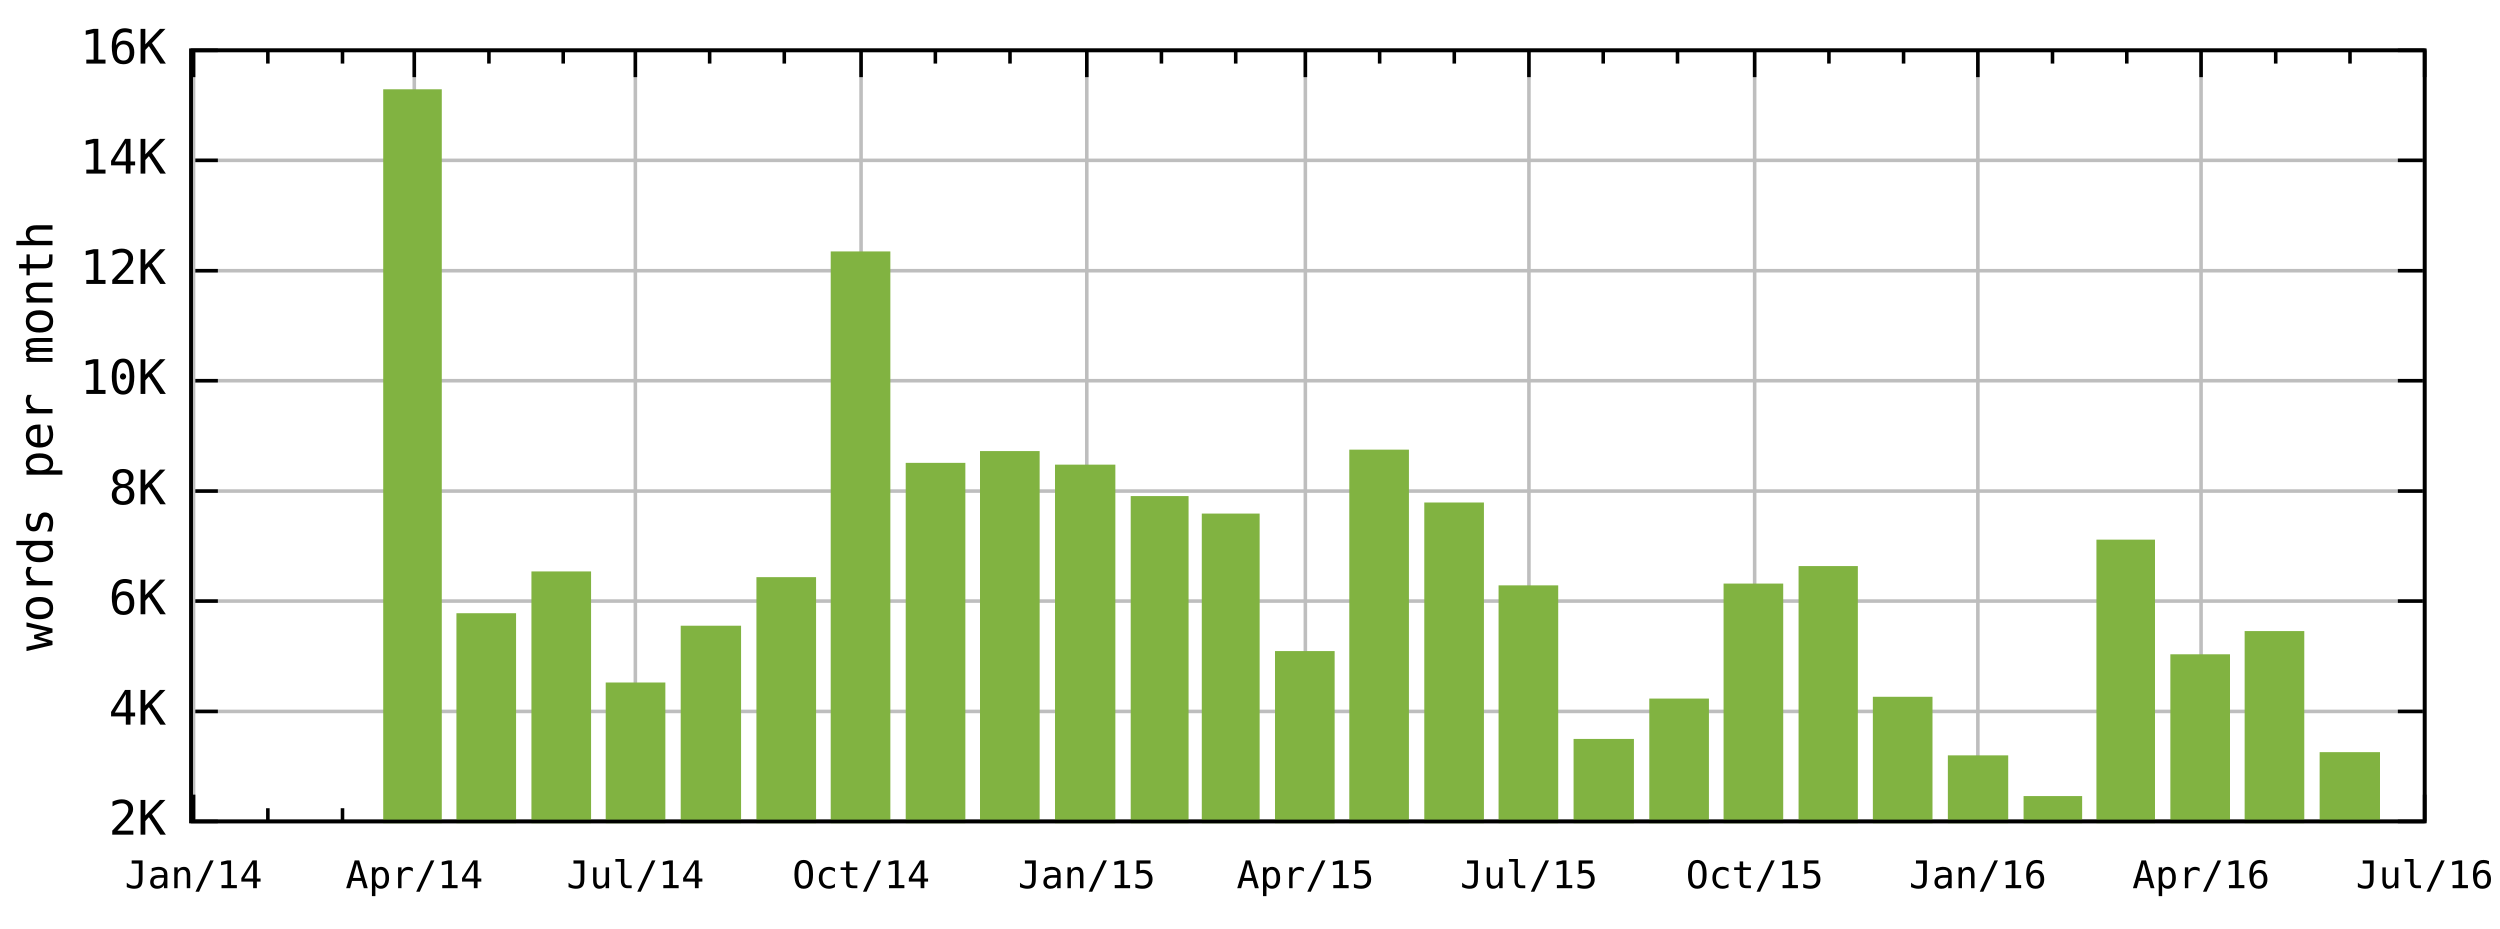
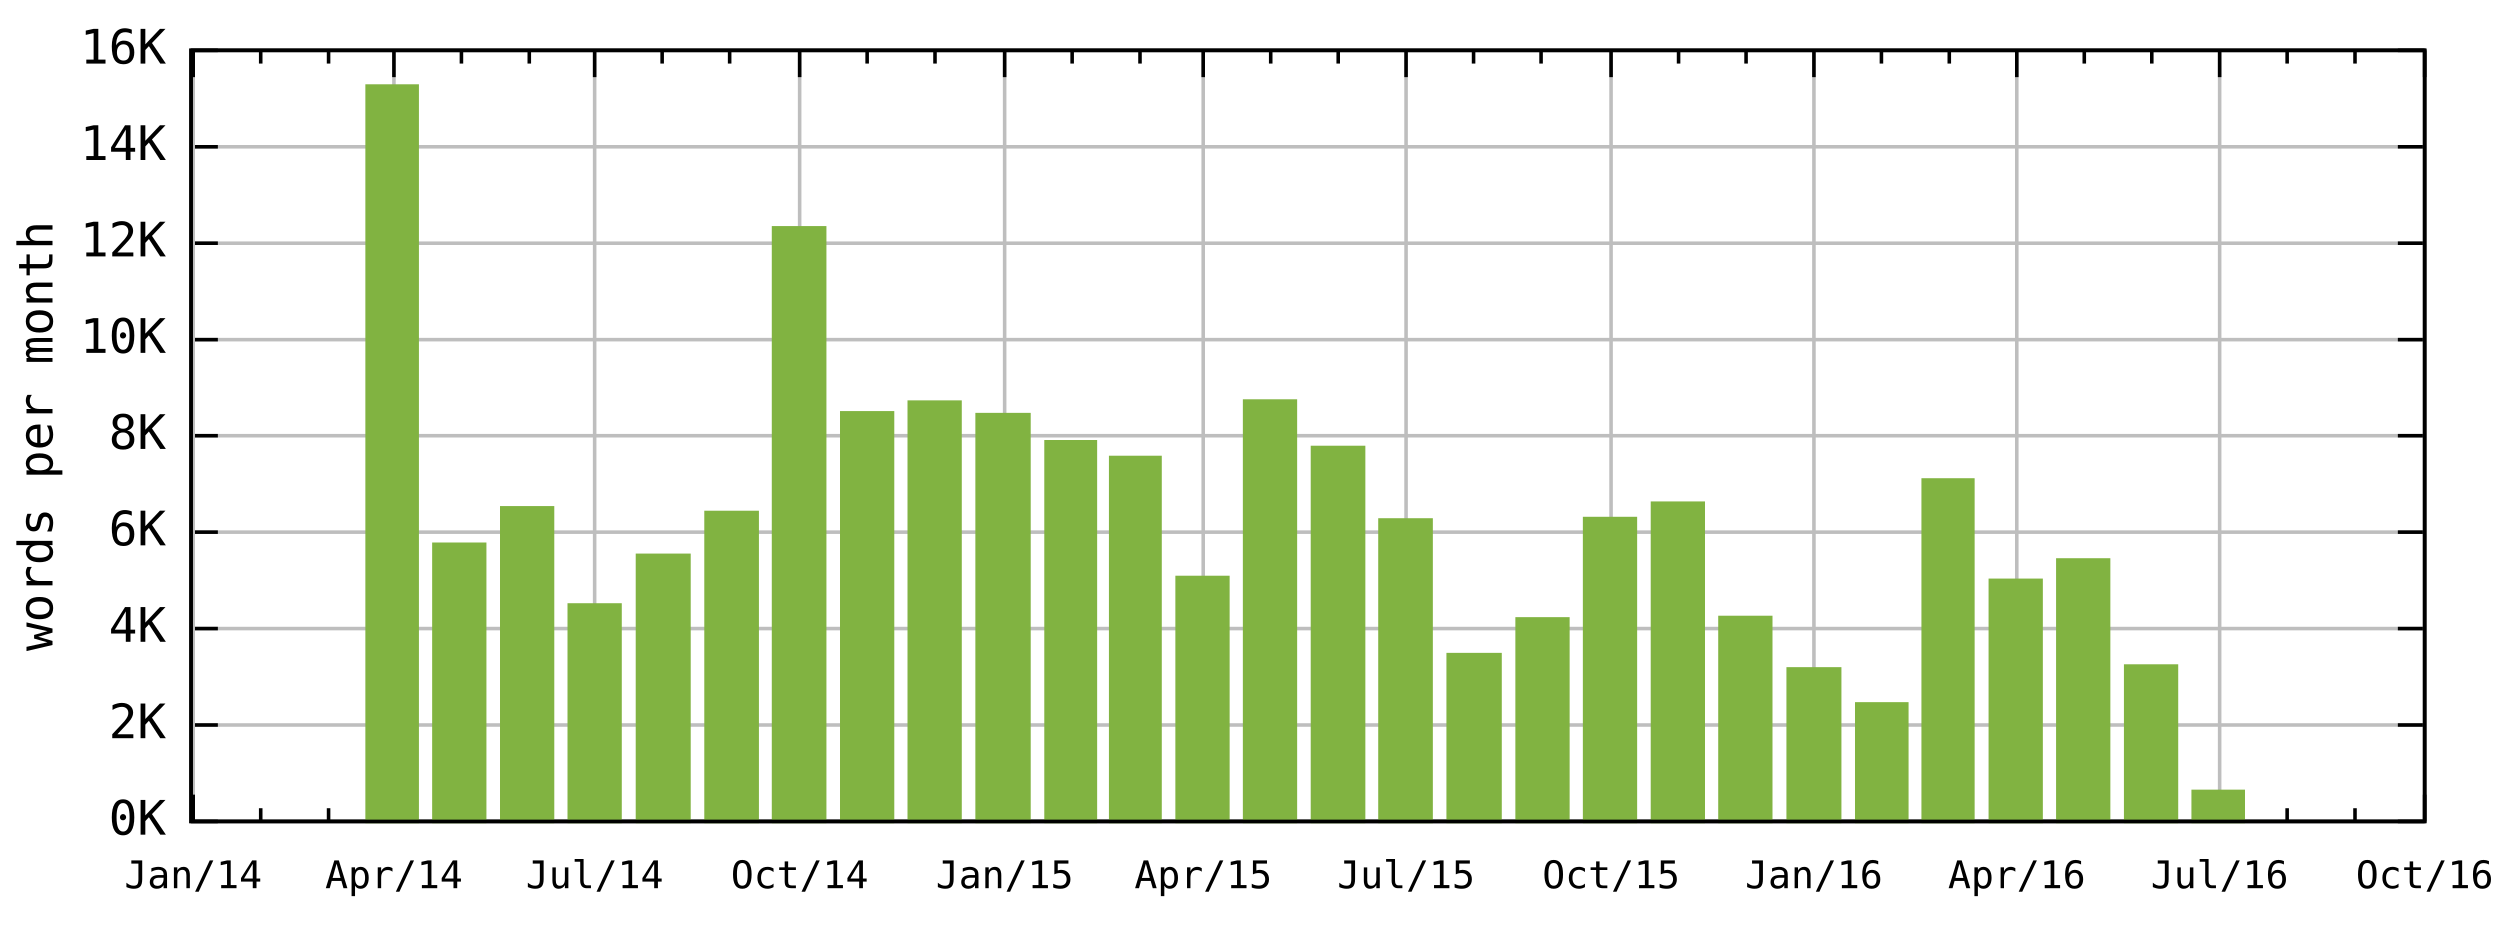
<svg xmlns="http://www.w3.org/2000/svg" xmlns:xlink="http://www.w3.org/1999/xlink" width="700" height="260" viewBox="0 0 700 260">
  <defs>
    <circle id="gpDot" r="0.5" stroke-width="0.5" />
    <path id="gpPt0" stroke-width="0.267" stroke="currentColor" d="M-1,0 h2 M0,-1 v2" />
    <path id="gpPt1" stroke-width="0.267" stroke="currentColor" d="M-1,-1 L1,1 M1,-1 L-1,1" />
    <path id="gpPt2" stroke-width="0.267" stroke="currentColor" d="M-1,0 L1,0 M0,-1 L0,1 M-1,-1 L1,1 M-1,1 L1,-1" />
    <rect id="gpPt3" stroke-width="0.267" stroke="currentColor" x="-1" y="-1" width="2" height="2" />
    <rect id="gpPt4" stroke-width="0.267" stroke="currentColor" fill="currentColor" x="-1" y="-1" width="2" height="2" />
    <circle id="gpPt5" stroke-width="0.267" stroke="currentColor" cx="0" cy="0" r="1" />
    <use xlink:href="#gpPt5" id="gpPt6" fill="currentColor" stroke="none" />
    <path id="gpPt7" stroke-width="0.267" stroke="currentColor" d="M0,-1.33 L-1.33,0.67 L1.33,0.67 z" />
    <use xlink:href="#gpPt7" id="gpPt8" fill="currentColor" stroke="none" />
    <use xlink:href="#gpPt7" id="gpPt9" stroke="currentColor" transform="rotate(180)" />
    <use xlink:href="#gpPt9" id="gpPt10" fill="currentColor" stroke="none" />
    <use xlink:href="#gpPt3" id="gpPt11" stroke="currentColor" transform="rotate(45)" />
    <use xlink:href="#gpPt11" id="gpPt12" fill="currentColor" stroke="none" />
  </defs>
  <g style="fill:none; color:white; stroke:currentColor; stroke-width:1.00; stroke-linecap:butt; stroke-linejoin:miter">
</g>
  <g style="fill:none; color:black; stroke:currentColor; stroke-width:1.00; stroke-linecap:butt; stroke-linejoin:miter">
</g>
  <g style="fill:none; color:gray; stroke:currentColor; stroke-width:1.00; stroke-linecap:butt; stroke-linejoin:miter">
    <path stroke="rgb(190, 190, 190)" d="M53.5,230.0 L678.9,230.0 " />
  </g>
  <g style="fill:none; color:black; stroke:currentColor; stroke-width:1.00; stroke-linecap:butt; stroke-linejoin:miter">
    <path d="M53.5,230.0 L61.0,230.0 M678.9,230.0 L671.4,230.0 " />
    <g transform="translate(46.5,233.7)" style="stroke:none; fill:rgb(0,0,0); font-family:monospace; font-size:10.00pt; text-anchor:end">
+       <text>0K</text>
+     </g>
+   </g>
+   <g style="fill:none; color:gray; stroke:currentColor; stroke-width:1.00; stroke-linecap:butt; stroke-linejoin:miter">
+     <path stroke="rgb(190, 190, 190)" d="M53.5,203.0 L678.9,203.0 " />
+   </g>
+   <g style="fill:none; color:black; stroke:currentColor; stroke-width:1.00; stroke-linecap:butt; stroke-linejoin:miter">
+     <path d="M53.5,203.0 L61.0,203.0 M678.9,203.0 L671.4,203.0 " />
+     <g transform="translate(46.5,206.7)" style="stroke:none; fill:rgb(0,0,0); font-family:monospace; font-size:10.00pt; text-anchor:end">
      <text>2K</text>
    </g>
  </g>
  <g style="fill:none; color:gray; stroke:currentColor; stroke-width:1.00; stroke-linecap:butt; stroke-linejoin:miter">
-     <path stroke="rgb(190, 190, 190)" d="M53.5,199.2 L678.9,199.2 " />
-   </g>
-   <g style="fill:none; color:black; stroke:currentColor; stroke-width:1.00; stroke-linecap:butt; stroke-linejoin:miter">
-     <path d="M53.5,199.2 L61.0,199.2 M678.9,199.2 L671.4,199.2 " />
-     <g transform="translate(46.5,202.9)" style="stroke:none; fill:rgb(0,0,0); font-family:monospace; font-size:10.00pt; text-anchor:end">
+     <path stroke="rgb(190, 190, 190)" d="M53.5,176.0 L678.9,176.0 " />
+   </g>
+   <g style="fill:none; color:black; stroke:currentColor; stroke-width:1.00; stroke-linecap:butt; stroke-linejoin:miter">
+     <path d="M53.5,176.0 L61.0,176.0 M678.9,176.0 L671.4,176.0 " />
+     <g transform="translate(46.5,179.7)" style="stroke:none; fill:rgb(0,0,0); font-family:monospace; font-size:10.00pt; text-anchor:end">
      <text>4K</text>
    </g>
  </g>
  <g style="fill:none; color:gray; stroke:currentColor; stroke-width:1.00; stroke-linecap:butt; stroke-linejoin:miter">
-     <path stroke="rgb(190, 190, 190)" d="M53.5,168.3 L678.9,168.3 " />
-   </g>
-   <g style="fill:none; color:black; stroke:currentColor; stroke-width:1.00; stroke-linecap:butt; stroke-linejoin:miter">
-     <path d="M53.5,168.3 L61.0,168.3 M678.9,168.3 L671.4,168.3 " />
-     <g transform="translate(46.5,172.0)" style="stroke:none; fill:rgb(0,0,0); font-family:monospace; font-size:10.00pt; text-anchor:end">
+     <path stroke="rgb(190, 190, 190)" d="M53.5,149.0 L678.9,149.0 " />
+   </g>
+   <g style="fill:none; color:black; stroke:currentColor; stroke-width:1.00; stroke-linecap:butt; stroke-linejoin:miter">
+     <path d="M53.5,149.0 L61.0,149.0 M678.9,149.0 L671.4,149.0 " />
+     <g transform="translate(46.5,152.7)" style="stroke:none; fill:rgb(0,0,0); font-family:monospace; font-size:10.00pt; text-anchor:end">
      <text>6K</text>
    </g>
  </g>
  <g style="fill:none; color:gray; stroke:currentColor; stroke-width:1.00; stroke-linecap:butt; stroke-linejoin:miter">
-     <path stroke="rgb(190, 190, 190)" d="M53.5,137.5 L678.9,137.5 " />
-   </g>
-   <g style="fill:none; color:black; stroke:currentColor; stroke-width:1.00; stroke-linecap:butt; stroke-linejoin:miter">
-     <path d="M53.5,137.5 L61.0,137.5 M678.9,137.5 L671.4,137.5 " />
-     <g transform="translate(46.5,141.2)" style="stroke:none; fill:rgb(0,0,0); font-family:monospace; font-size:10.00pt; text-anchor:end">
+     <path stroke="rgb(190, 190, 190)" d="M53.5,122.0 L678.9,122.0 " />
+   </g>
+   <g style="fill:none; color:black; stroke:currentColor; stroke-width:1.00; stroke-linecap:butt; stroke-linejoin:miter">
+     <path d="M53.5,122.0 L61.0,122.0 M678.9,122.0 L671.4,122.0 " />
+     <g transform="translate(46.5,125.7)" style="stroke:none; fill:rgb(0,0,0); font-family:monospace; font-size:10.00pt; text-anchor:end">
      <text>8K</text>
    </g>
  </g>
  <g style="fill:none; color:gray; stroke:currentColor; stroke-width:1.00; stroke-linecap:butt; stroke-linejoin:miter">
-     <path stroke="rgb(190, 190, 190)" d="M53.5,106.6 L678.9,106.6 " />
-   </g>
-   <g style="fill:none; color:black; stroke:currentColor; stroke-width:1.00; stroke-linecap:butt; stroke-linejoin:miter">
-     <path d="M53.5,106.6 L61.0,106.6 M678.9,106.6 L671.4,106.6 " />
-     <g transform="translate(46.5,110.3)" style="stroke:none; fill:rgb(0,0,0); font-family:monospace; font-size:10.00pt; text-anchor:end">
+     <path stroke="rgb(190, 190, 190)" d="M53.5,95.1 L678.9,95.1 " />
+   </g>
+   <g style="fill:none; color:black; stroke:currentColor; stroke-width:1.00; stroke-linecap:butt; stroke-linejoin:miter">
+     <path d="M53.5,95.1 L61.0,95.1 M678.9,95.1 L671.4,95.1 " />
+     <g transform="translate(46.5,98.8)" style="stroke:none; fill:rgb(0,0,0); font-family:monospace; font-size:10.00pt; text-anchor:end">
      <text>10K</text>
    </g>
  </g>
  <g style="fill:none; color:gray; stroke:currentColor; stroke-width:1.00; stroke-linecap:butt; stroke-linejoin:miter">
-     <path stroke="rgb(190, 190, 190)" d="M53.5,75.8 L678.9,75.8 " />
-   </g>
-   <g style="fill:none; color:black; stroke:currentColor; stroke-width:1.00; stroke-linecap:butt; stroke-linejoin:miter">
-     <path d="M53.5,75.8 L61.0,75.8 M678.9,75.8 L671.4,75.8 " />
-     <g transform="translate(46.5,79.5)" style="stroke:none; fill:rgb(0,0,0); font-family:monospace; font-size:10.00pt; text-anchor:end">
+     <path stroke="rgb(190, 190, 190)" d="M53.5,68.1 L678.9,68.1 " />
+   </g>
+   <g style="fill:none; color:black; stroke:currentColor; stroke-width:1.00; stroke-linecap:butt; stroke-linejoin:miter">
+     <path d="M53.5,68.1 L61.0,68.1 M678.9,68.1 L671.4,68.1 " />
+     <g transform="translate(46.5,71.8)" style="stroke:none; fill:rgb(0,0,0); font-family:monospace; font-size:10.00pt; text-anchor:end">
      <text>12K</text>
    </g>
  </g>
  <g style="fill:none; color:gray; stroke:currentColor; stroke-width:1.00; stroke-linecap:butt; stroke-linejoin:miter">
-     <path stroke="rgb(190, 190, 190)" d="M53.5,44.9 L678.9,44.9 " />
-   </g>
-   <g style="fill:none; color:black; stroke:currentColor; stroke-width:1.00; stroke-linecap:butt; stroke-linejoin:miter">
-     <path d="M53.5,44.9 L61.0,44.9 M678.9,44.9 L671.4,44.9 " />
-     <g transform="translate(46.5,48.6)" style="stroke:none; fill:rgb(0,0,0); font-family:monospace; font-size:10.00pt; text-anchor:end">
+     <path stroke="rgb(190, 190, 190)" d="M53.5,41.1 L678.9,41.1 " />
+   </g>
+   <g style="fill:none; color:black; stroke:currentColor; stroke-width:1.00; stroke-linecap:butt; stroke-linejoin:miter">
+     <path d="M53.5,41.1 L61.0,41.1 M678.9,41.1 L671.4,41.1 " />
+     <g transform="translate(46.5,44.8)" style="stroke:none; fill:rgb(0,0,0); font-family:monospace; font-size:10.00pt; text-anchor:end">
      <text>14K</text>
    </g>
  </g>
  <g style="fill:none; color:gray; stroke:currentColor; stroke-width:1.00; stroke-linecap:butt; stroke-linejoin:miter">
    <path stroke="rgb(190, 190, 190)" d="M53.5,14.1 L678.9,14.1 " />
  </g>
  <g style="fill:none; color:black; stroke:currentColor; stroke-width:1.00; stroke-linecap:butt; stroke-linejoin:miter">
    <path d="M53.5,14.1 L61.0,14.1 M678.9,14.1 L671.4,14.1 " />
    <g transform="translate(46.5,17.8)" style="stroke:none; fill:rgb(0,0,0); font-family:monospace; font-size:10.00pt; text-anchor:end">
      <text>16K</text>
    </g>
  </g>
  <g style="fill:none; color:gray; stroke:currentColor; stroke-width:1.00; stroke-linecap:butt; stroke-linejoin:miter">
-     <path stroke="rgb(190, 190, 190)" d="M54.2,230.0 L54.2,14.1 " />
-   </g>
-   <g style="fill:none; color:black; stroke:currentColor; stroke-width:1.00; stroke-linecap:butt; stroke-linejoin:miter">
-     <path d="M54.2,230.0 L54.2,222.5 M54.2,14.1 L54.2,21.6 " />
-     <g transform="translate(54.2,248.7)" style="stroke:none; fill:rgb(0,0,0); font-family:monospace; font-size:8.00pt; text-anchor:middle">
+     <path stroke="rgb(190, 190, 190)" d="M54.1,230.0 L54.1,14.1 " />
+   </g>
+   <g style="fill:none; color:black; stroke:currentColor; stroke-width:1.00; stroke-linecap:butt; stroke-linejoin:miter">
+     <path d="M54.1,230.0 L54.1,222.5 M54.1,14.1 L54.1,21.6 " />
+     <g transform="translate(54.1,248.7)" style="stroke:none; fill:rgb(0,0,0); font-family:monospace; font-size:8.00pt; text-anchor:middle">
      <text>Jan/14</text>
    </g>
-     <path d="M75.0,230.0 L75.0,226.3 M75.0,14.1 L75.0,17.8 M95.9,230.0 L95.9,226.3 M95.9,14.1 L95.9,17.8    " />
-   </g>
-   <g style="fill:none; color:gray; stroke:currentColor; stroke-width:1.00; stroke-linecap:butt; stroke-linejoin:miter">
-     <path stroke="rgb(190, 190, 190)" d="M116.0,230.0 L116.0,14.1 " />
-   </g>
-   <g style="fill:none; color:black; stroke:currentColor; stroke-width:1.00; stroke-linecap:butt; stroke-linejoin:miter">
-     <path d="M116.0,230.0 L116.0,222.5 M116.0,14.1 L116.0,21.6 " />
-     <g transform="translate(116.0,248.7)" style="stroke:none; fill:rgb(0,0,0); font-family:monospace; font-size:8.00pt; text-anchor:middle">
+     <path d="M73.0,230.0 L73.0,226.3 M73.0,14.1 L73.0,17.8 M92.0,230.0 L92.0,226.3 M92.0,14.1 L92.0,17.8    " />
+   </g>
+   <g style="fill:none; color:gray; stroke:currentColor; stroke-width:1.00; stroke-linecap:butt; stroke-linejoin:miter">
+     <path stroke="rgb(190, 190, 190)" d="M110.3,230.0 L110.3,14.1 " />
+   </g>
+   <g style="fill:none; color:black; stroke:currentColor; stroke-width:1.00; stroke-linecap:butt; stroke-linejoin:miter">
+     <path d="M110.3,230.0 L110.3,222.5 M110.3,14.1 L110.3,21.6 " />
+     <g transform="translate(110.3,248.7)" style="stroke:none; fill:rgb(0,0,0); font-family:monospace; font-size:8.00pt; text-anchor:middle">
      <text>Apr/14</text>
    </g>
-     <path d="M136.9,230.0 L136.9,226.3 M136.9,14.1 L136.9,17.8 M157.7,230.0 L157.7,226.3 M157.7,14.1 L157.7,17.8    " />
-   </g>
-   <g style="fill:none; color:gray; stroke:currentColor; stroke-width:1.00; stroke-linecap:butt; stroke-linejoin:miter">
-     <path stroke="rgb(190, 190, 190)" d="M177.9,230.0 L177.9,14.1 " />
-   </g>
-   <g style="fill:none; color:black; stroke:currentColor; stroke-width:1.00; stroke-linecap:butt; stroke-linejoin:miter">
-     <path d="M177.9,230.0 L177.9,222.5 M177.9,14.1 L177.9,21.6 " />
-     <g transform="translate(177.9,248.7)" style="stroke:none; fill:rgb(0,0,0); font-family:monospace; font-size:8.00pt; text-anchor:middle">
+     <path d="M129.2,230.0 L129.2,226.3 M129.2,14.1 L129.2,17.8 M148.2,230.0 L148.2,226.3 M148.2,14.1 L148.2,17.8    " />
+   </g>
+   <g style="fill:none; color:gray; stroke:currentColor; stroke-width:1.00; stroke-linecap:butt; stroke-linejoin:miter">
+     <path stroke="rgb(190, 190, 190)" d="M166.5,230.0 L166.5,14.1 " />
+   </g>
+   <g style="fill:none; color:black; stroke:currentColor; stroke-width:1.00; stroke-linecap:butt; stroke-linejoin:miter">
+     <path d="M166.5,230.0 L166.5,222.5 M166.5,14.1 L166.5,21.6 " />
+     <g transform="translate(166.5,248.7)" style="stroke:none; fill:rgb(0,0,0); font-family:monospace; font-size:8.00pt; text-anchor:middle">
      <text>Jul/14</text>
    </g>
-     <path d="M198.7,230.0 L198.7,226.3 M198.7,14.1 L198.7,17.8 M219.6,230.0 L219.6,226.3 M219.6,14.1 L219.6,17.8    " />
-   </g>
-   <g style="fill:none; color:gray; stroke:currentColor; stroke-width:1.00; stroke-linecap:butt; stroke-linejoin:miter">
-     <path stroke="rgb(190, 190, 190)" d="M241.1,230.0 L241.1,14.1 " />
-   </g>
-   <g style="fill:none; color:black; stroke:currentColor; stroke-width:1.00; stroke-linecap:butt; stroke-linejoin:miter">
-     <path d="M241.1,230.0 L241.1,222.5 M241.1,14.1 L241.1,21.6 " />
-     <g transform="translate(241.1,248.7)" style="stroke:none; fill:rgb(0,0,0); font-family:monospace; font-size:8.00pt; text-anchor:middle">
+     <path d="M185.4,230.0 L185.4,226.3 M185.4,14.1 L185.4,17.8 M204.3,230.0 L204.3,226.3 M204.3,14.1 L204.3,17.8    " />
+   </g>
+   <g style="fill:none; color:gray; stroke:currentColor; stroke-width:1.00; stroke-linecap:butt; stroke-linejoin:miter">
+     <path stroke="rgb(190, 190, 190)" d="M223.9,230.0 L223.9,14.1 " />
+   </g>
+   <g style="fill:none; color:black; stroke:currentColor; stroke-width:1.00; stroke-linecap:butt; stroke-linejoin:miter">
+     <path d="M223.9,230.0 L223.9,222.5 M223.9,14.1 L223.9,21.6 " />
+     <g transform="translate(223.9,248.7)" style="stroke:none; fill:rgb(0,0,0); font-family:monospace; font-size:8.00pt; text-anchor:middle">
      <text>Oct/14</text>
    </g>
-     <path d="M261.9,230.0 L261.9,226.3 M261.9,14.1 L261.9,17.8 M282.8,230.0 L282.8,226.3 M282.8,14.1 L282.8,17.8    " />
-   </g>
-   <g style="fill:none; color:gray; stroke:currentColor; stroke-width:1.00; stroke-linecap:butt; stroke-linejoin:miter">
-     <path stroke="rgb(190, 190, 190)" d="M304.3,230.0 L304.3,14.1 " />
-   </g>
-   <g style="fill:none; color:black; stroke:currentColor; stroke-width:1.00; stroke-linecap:butt; stroke-linejoin:miter">
-     <path d="M304.3,230.0 L304.3,222.5 M304.3,14.1 L304.3,21.6 " />
-     <g transform="translate(304.3,248.7)" style="stroke:none; fill:rgb(0,0,0); font-family:monospace; font-size:8.00pt; text-anchor:middle">
+     <path d="M242.8,230.0 L242.8,226.3 M242.8,14.1 L242.8,17.8 M261.8,230.0 L261.8,226.3 M261.8,14.1 L261.8,17.8    " />
+   </g>
+   <g style="fill:none; color:gray; stroke:currentColor; stroke-width:1.00; stroke-linecap:butt; stroke-linejoin:miter">
+     <path stroke="rgb(190, 190, 190)" d="M281.3,230.0 L281.3,14.1 " />
+   </g>
+   <g style="fill:none; color:black; stroke:currentColor; stroke-width:1.00; stroke-linecap:butt; stroke-linejoin:miter">
+     <path d="M281.3,230.0 L281.3,222.5 M281.3,14.1 L281.3,21.6 " />
+     <g transform="translate(281.3,248.7)" style="stroke:none; fill:rgb(0,0,0); font-family:monospace; font-size:8.00pt; text-anchor:middle">
      <text>Jan/15</text>
    </g>
-     <path d="M325.2,230.0 L325.2,226.3 M325.2,14.1 L325.2,17.8 M346.0,230.0 L346.0,226.3 M346.0,14.1 L346.0,17.8    " />
-   </g>
-   <g style="fill:none; color:gray; stroke:currentColor; stroke-width:1.00; stroke-linecap:butt; stroke-linejoin:miter">
-     <path stroke="rgb(190, 190, 190)" d="M365.5,230.0 L365.5,14.1 " />
-   </g>
-   <g style="fill:none; color:black; stroke:currentColor; stroke-width:1.00; stroke-linecap:butt; stroke-linejoin:miter">
-     <path d="M365.5,230.0 L365.5,222.5 M365.5,14.1 L365.5,21.6 " />
-     <g transform="translate(365.5,248.7)" style="stroke:none; fill:rgb(0,0,0); font-family:monospace; font-size:8.00pt; text-anchor:middle">
+     <path d="M300.2,230.0 L300.2,226.3 M300.2,14.1 L300.2,17.8 M319.2,230.0 L319.2,226.3 M319.2,14.1 L319.2,17.8    " />
+   </g>
+   <g style="fill:none; color:gray; stroke:currentColor; stroke-width:1.00; stroke-linecap:butt; stroke-linejoin:miter">
+     <path stroke="rgb(190, 190, 190)" d="M336.9,230.0 L336.9,14.1 " />
+   </g>
+   <g style="fill:none; color:black; stroke:currentColor; stroke-width:1.00; stroke-linecap:butt; stroke-linejoin:miter">
+     <path d="M336.9,230.0 L336.9,222.5 M336.9,14.1 L336.9,21.6 " />
+     <g transform="translate(336.9,248.7)" style="stroke:none; fill:rgb(0,0,0); font-family:monospace; font-size:8.00pt; text-anchor:middle">
      <text>Apr/15</text>
    </g>
-     <path d="M386.3,230.0 L386.3,226.3 M386.3,14.1 L386.3,17.8 M407.2,230.0 L407.2,226.3 M407.2,14.1 L407.2,17.8    " />
-   </g>
-   <g style="fill:none; color:gray; stroke:currentColor; stroke-width:1.00; stroke-linecap:butt; stroke-linejoin:miter">
-     <path stroke="rgb(190, 190, 190)" d="M428.1,230.0 L428.1,14.1 " />
-   </g>
-   <g style="fill:none; color:black; stroke:currentColor; stroke-width:1.00; stroke-linecap:butt; stroke-linejoin:miter">
-     <path d="M428.1,230.0 L428.1,222.5 M428.1,14.1 L428.1,21.6 " />
-     <g transform="translate(428.1,248.7)" style="stroke:none; fill:rgb(0,0,0); font-family:monospace; font-size:8.00pt; text-anchor:middle">
+     <path d="M355.8,230.0 L355.8,226.3 M355.8,14.1 L355.8,17.8 M374.7,230.0 L374.7,226.3 M374.7,14.1 L374.7,17.8    " />
+   </g>
+   <g style="fill:none; color:gray; stroke:currentColor; stroke-width:1.00; stroke-linecap:butt; stroke-linejoin:miter">
+     <path stroke="rgb(190, 190, 190)" d="M393.7,230.0 L393.7,14.1 " />
+   </g>
+   <g style="fill:none; color:black; stroke:currentColor; stroke-width:1.00; stroke-linecap:butt; stroke-linejoin:miter">
+     <path d="M393.7,230.0 L393.7,222.5 M393.7,14.1 L393.7,21.6 " />
+     <g transform="translate(393.7,248.7)" style="stroke:none; fill:rgb(0,0,0); font-family:monospace; font-size:8.00pt; text-anchor:middle">
      <text>Jul/15</text>
    </g>
-     <path d="M448.9,230.0 L448.9,226.3 M448.9,14.1 L448.9,17.8 M469.7,230.0 L469.7,226.3 M469.7,14.1 L469.7,17.8    " />
-   </g>
-   <g style="fill:none; color:gray; stroke:currentColor; stroke-width:1.00; stroke-linecap:butt; stroke-linejoin:miter">
-     <path stroke="rgb(190, 190, 190)" d="M491.3,230.0 L491.3,14.1 " />
-   </g>
-   <g style="fill:none; color:black; stroke:currentColor; stroke-width:1.00; stroke-linecap:butt; stroke-linejoin:miter">
-     <path d="M491.3,230.0 L491.3,222.5 M491.3,14.1 L491.3,21.6 " />
-     <g transform="translate(491.3,248.7)" style="stroke:none; fill:rgb(0,0,0); font-family:monospace; font-size:8.00pt; text-anchor:middle">
+     <path d="M412.6,230.0 L412.6,226.3 M412.6,14.1 L412.6,17.8 M431.5,230.0 L431.5,226.3 M431.5,14.1 L431.5,17.8    " />
+   </g>
+   <g style="fill:none; color:gray; stroke:currentColor; stroke-width:1.00; stroke-linecap:butt; stroke-linejoin:miter">
+     <path stroke="rgb(190, 190, 190)" d="M451.1,230.0 L451.1,14.1 " />
+   </g>
+   <g style="fill:none; color:black; stroke:currentColor; stroke-width:1.00; stroke-linecap:butt; stroke-linejoin:miter">
+     <path d="M451.1,230.0 L451.1,222.5 M451.1,14.1 L451.1,21.6 " />
+     <g transform="translate(451.1,248.7)" style="stroke:none; fill:rgb(0,0,0); font-family:monospace; font-size:8.00pt; text-anchor:middle">
      <text>Oct/15</text>
    </g>
-     <path d="M512.1,230.0 L512.1,226.3 M512.1,14.1 L512.1,17.8 M533.0,230.0 L533.0,226.3 M533.0,14.1 L533.0,17.8    " />
-   </g>
-   <g style="fill:none; color:gray; stroke:currentColor; stroke-width:1.00; stroke-linecap:butt; stroke-linejoin:miter">
-     <path stroke="rgb(190, 190, 190)" d="M553.8,230.0 L553.8,14.1 " />
-   </g>
-   <g style="fill:none; color:black; stroke:currentColor; stroke-width:1.00; stroke-linecap:butt; stroke-linejoin:miter">
-     <path d="M553.8,230.0 L553.8,222.5 M553.8,14.1 L553.8,21.6 " />
-     <g transform="translate(553.8,248.7)" style="stroke:none; fill:rgb(0,0,0); font-family:monospace; font-size:8.00pt; text-anchor:middle">
+     <path d="M470.0,230.0 L470.0,226.3 M470.0,14.1 L470.0,17.8 M488.9,230.0 L488.9,226.3 M488.9,14.1 L488.9,17.8    " />
+   </g>
+   <g style="fill:none; color:gray; stroke:currentColor; stroke-width:1.00; stroke-linecap:butt; stroke-linejoin:miter">
+     <path stroke="rgb(190, 190, 190)" d="M507.9,230.0 L507.9,14.1 " />
+   </g>
+   <g style="fill:none; color:black; stroke:currentColor; stroke-width:1.00; stroke-linecap:butt; stroke-linejoin:miter">
+     <path d="M507.9,230.0 L507.9,222.5 M507.9,14.1 L507.9,21.6 " />
+     <g transform="translate(507.9,248.7)" style="stroke:none; fill:rgb(0,0,0); font-family:monospace; font-size:8.00pt; text-anchor:middle">
      <text>Jan/16</text>
    </g>
-     <path d="M574.7,230.0 L574.7,226.3 M574.7,14.1 L574.7,17.8 M595.5,230.0 L595.5,226.3 M595.5,14.1 L595.5,17.8    " />
-   </g>
-   <g style="fill:none; color:gray; stroke:currentColor; stroke-width:1.00; stroke-linecap:butt; stroke-linejoin:miter">
-     <path stroke="rgb(190, 190, 190)" d="M616.3,230.0 L616.3,14.1 " />
-   </g>
-   <g style="fill:none; color:black; stroke:currentColor; stroke-width:1.00; stroke-linecap:butt; stroke-linejoin:miter">
-     <path d="M616.3,230.0 L616.3,222.5 M616.3,14.1 L616.3,21.6 " />
-     <g transform="translate(616.3,248.7)" style="stroke:none; fill:rgb(0,0,0); font-family:monospace; font-size:8.00pt; text-anchor:middle">
+     <path d="M526.8,230.0 L526.8,226.3 M526.8,14.1 L526.8,17.8 M545.8,230.0 L545.8,226.3 M545.8,14.1 L545.8,17.8    " />
+   </g>
+   <g style="fill:none; color:gray; stroke:currentColor; stroke-width:1.00; stroke-linecap:butt; stroke-linejoin:miter">
+     <path stroke="rgb(190, 190, 190)" d="M564.7,230.0 L564.7,14.1 " />
+   </g>
+   <g style="fill:none; color:black; stroke:currentColor; stroke-width:1.00; stroke-linecap:butt; stroke-linejoin:miter">
+     <path d="M564.7,230.0 L564.7,222.5 M564.7,14.1 L564.7,21.6 " />
+     <g transform="translate(564.7,248.7)" style="stroke:none; fill:rgb(0,0,0); font-family:monospace; font-size:8.00pt; text-anchor:middle">
      <text>Apr/16</text>
    </g>
-     <path d="M637.2,230.0 L637.2,226.3 M637.2,14.1 L637.2,17.8 M658.0,230.0 L658.0,226.3 M658.0,14.1 L658.0,17.8    " />
+     <path d="M583.6,230.0 L583.6,226.3 M583.6,14.1 L583.6,17.8 M602.5,230.0 L602.5,226.3 M602.5,14.1 L602.5,17.8    " />
+   </g>
+   <g style="fill:none; color:gray; stroke:currentColor; stroke-width:1.00; stroke-linecap:butt; stroke-linejoin:miter">
+     <path stroke="rgb(190, 190, 190)" d="M621.5,230.0 L621.5,14.1 " />
+   </g>
+   <g style="fill:none; color:black; stroke:currentColor; stroke-width:1.00; stroke-linecap:butt; stroke-linejoin:miter">
+     <path d="M621.5,230.0 L621.5,222.5 M621.5,14.1 L621.5,21.6 " />
+     <g transform="translate(621.5,248.7)" style="stroke:none; fill:rgb(0,0,0); font-family:monospace; font-size:8.00pt; text-anchor:middle">
+       <text>Jul/16</text>
+     </g>
+     <path d="M640.4,230.0 L640.4,226.3 M640.4,14.1 L640.4,17.8 M659.4,230.0 L659.4,226.3 M659.4,14.1 L659.4,17.8    " />
  </g>
  <g style="fill:none; color:gray; stroke:currentColor; stroke-width:1.00; stroke-linecap:butt; stroke-linejoin:miter">
    <path stroke="rgb(190, 190, 190)" d="M678.9,230.0 L678.9,14.1 " />
  </g>
  <g style="fill:none; color:black; stroke:currentColor; stroke-width:1.00; stroke-linecap:butt; stroke-linejoin:miter">
    <path d="M678.9,230.0 L678.9,222.5 M678.9,14.1 L678.9,21.6 " />
    <g transform="translate(678.9,248.7)" style="stroke:none; fill:rgb(0,0,0); font-family:monospace; font-size:8.00pt; text-anchor:middle">
-       <text>Jul/16</text>
+       <text>Oct/16</text>
    </g>
    <path d="M53.5,14.1 L53.5,230.0 L678.9,230.0 L678.9,14.1 L53.5,14.1 Z " />
    <g transform="translate(14.7,122.1) rotate(270)" style="stroke:none; fill:rgb(0,0,0); font-family:monospace; font-size:10.00pt; text-anchor:middle">
      <text>words per month</text>
    </g>
  </g>
  <a xlink:title="Plot #1">
    <g style="fill:none; color:red; stroke:currentColor; stroke-width:1.00; stroke-linecap:butt; stroke-linejoin:miter">
      <g style="stroke:none; shape-rendering:crispEdges">
-         <polygon fill="rgb(129, 179,  65)" points="107.8,230.0 123.3,230.0 123.3,25.4 107.8,25.4 " />
-       </g>
-       <path stroke="rgb(129, 179,  65)" d="M107.8,230.0 L107.8,25.5 L123.2,25.5 L123.2,230.0 L107.8,230.0 Z " />
-       <g style="stroke:none; shape-rendering:crispEdges">
-         <polygon fill="rgb(129, 179,  65)" points="128.3,230.0 144.1,230.0 144.1,172.1 128.3,172.1 " />
-       </g>
-       <path stroke="rgb(129, 179,  65)" d="M128.3,230.0 L128.3,172.2 L144.0,172.2 L144.0,230.0 L128.3,230.0 Z " />
-       <g style="stroke:none; shape-rendering:crispEdges">
-         <polygon fill="rgb(129, 179,  65)" points="149.3,230.0 165.1,230.0 165.1,160.4 149.3,160.4 " />
-       </g>
-       <path stroke="rgb(129, 179,  65)" d="M149.3,230.0 L149.3,160.5 L165.0,160.5 L165.0,230.0 L149.3,230.0 Z " />
-       <g style="stroke:none; shape-rendering:crispEdges">
-         <polygon fill="rgb(129, 179,  65)" points="170.1,230.0 185.9,230.0 185.9,191.5 170.1,191.5 " />
-       </g>
-       <path stroke="rgb(129, 179,  65)" d="M170.1,230.0 L170.1,191.6 L185.8,191.6 L185.8,230.0 L170.1,230.0 Z " />
-       <g style="stroke:none; shape-rendering:crispEdges">
-         <polygon fill="rgb(129, 179,  65)" points="191.1,230.0 207.1,230.0 207.1,175.6 191.1,175.6 " />
-       </g>
-       <path stroke="rgb(129, 179,  65)" d="M191.1,230.0 L191.1,175.7 L207.0,175.7 L207.0,230.0 L191.1,230.0 Z " />
-       <g style="stroke:none; shape-rendering:crispEdges">
-         <polygon fill="rgb(129, 179,  65)" points="212.3,230.0 228.1,230.0 228.1,162.0 212.3,162.0 " />
-       </g>
-       <path stroke="rgb(129, 179,  65)" d="M212.3,230.0 L212.3,162.1 L228.0,162.1 L228.0,230.0 L212.3,230.0 Z " />
-       <g style="stroke:none; shape-rendering:crispEdges">
-         <polygon fill="rgb(129, 179,  65)" points="233.1,230.0 248.9,230.0 248.9,70.8 233.1,70.8 " />
-       </g>
-       <path stroke="rgb(129, 179,  65)" d="M233.1,230.0 L233.1,70.9 L248.8,70.9 L248.8,230.0 L233.1,230.0 Z " />
-       <g style="stroke:none; shape-rendering:crispEdges">
-         <polygon fill="rgb(129, 179,  65)" points="254.1,230.0 269.9,230.0 269.9,130.0 254.1,130.0 " />
-       </g>
-       <path stroke="rgb(129, 179,  65)" d="M254.1,230.0 L254.1,130.1 L269.8,130.1 L269.8,230.0 L254.1,230.0 Z " />
-       <g style="stroke:none; shape-rendering:crispEdges">
-         <polygon fill="rgb(129, 179,  65)" points="274.9,230.0 290.7,230.0 290.7,126.7 274.9,126.7 " />
-       </g>
-       <path stroke="rgb(129, 179,  65)" d="M274.9,230.0 L274.9,126.8 L290.6,126.8 L290.6,230.0 L274.9,230.0 Z " />
-       <g style="stroke:none; shape-rendering:crispEdges">
-         <polygon fill="rgb(129, 179,  65)" points="295.9,230.0 311.9,230.0 311.9,130.5 295.9,130.5 " />
-       </g>
-       <path stroke="rgb(129, 179,  65)" d="M295.9,230.0 L295.9,130.6 L311.8,130.6 L311.8,230.0 L295.9,230.0 Z " />
-       <g style="stroke:none; shape-rendering:crispEdges">
-         <polygon fill="rgb(129, 179,  65)" points="317.1,230.0 332.4,230.0 332.4,139.3 317.1,139.3 " />
-       </g>
-       <path stroke="rgb(129, 179,  65)" d="M317.1,230.0 L317.1,139.4 L332.3,139.4 L332.3,230.0 L317.1,230.0 Z " />
-       <g style="stroke:none; shape-rendering:crispEdges">
-         <polygon fill="rgb(129, 179,  65)" points="337.0,230.0 352.3,230.0 352.3,144.2 337.0,144.2 " />
-       </g>
-       <path stroke="rgb(129, 179,  65)" d="M337.0,230.0 L337.0,144.3 L352.2,144.3 L352.2,230.0 L337.0,230.0 Z " />
-       <g style="stroke:none; shape-rendering:crispEdges">
-         <polygon fill="rgb(129, 179,  65)" points="357.5,230.0 373.3,230.0 373.3,182.7 357.5,182.7 " />
-       </g>
-       <path stroke="rgb(129, 179,  65)" d="M357.5,230.0 L357.5,182.8 L373.2,182.8 L373.2,230.0 L357.5,230.0 Z " />
-       <g style="stroke:none; shape-rendering:crispEdges">
-         <polygon fill="rgb(129, 179,  65)" points="378.3,230.0 394.1,230.0 394.1,126.3 378.3,126.3 " />
-       </g>
-       <path stroke="rgb(129, 179,  65)" d="M378.3,230.0 L378.3,126.4 L394.0,126.4 L394.0,230.0 L378.3,230.0 Z " />
-       <g style="stroke:none; shape-rendering:crispEdges">
-         <polygon fill="rgb(129, 179,  65)" points="399.3,230.0 415.1,230.0 415.1,141.1 399.3,141.1 " />
-       </g>
-       <path stroke="rgb(129, 179,  65)" d="M399.3,230.0 L399.3,141.2 L415.0,141.2 L415.0,230.0 L399.3,230.0 Z " />
-       <g style="stroke:none; shape-rendering:crispEdges">
-         <polygon fill="rgb(129, 179,  65)" points="420.1,230.0 435.9,230.0 435.9,164.3 420.1,164.3 " />
-       </g>
-       <path stroke="rgb(129, 179,  65)" d="M420.1,230.0 L420.1,164.4 L435.8,164.4 L435.8,230.0 L420.1,230.0 Z " />
-       <g style="stroke:none; shape-rendering:crispEdges">
-         <polygon fill="rgb(129, 179,  65)" points="441.1,230.0 457.1,230.0 457.1,207.3 441.1,207.3 " />
-       </g>
-       <path stroke="rgb(129, 179,  65)" d="M441.1,230.0 L441.1,207.4 L457.0,207.4 L457.0,230.0 L441.1,230.0 Z " />
-       <g style="stroke:none; shape-rendering:crispEdges">
-         <polygon fill="rgb(129, 179,  65)" points="462.3,230.0 478.1,230.0 478.1,196.0 462.3,196.0 " />
-       </g>
-       <path stroke="rgb(129, 179,  65)" d="M462.3,230.0 L462.3,196.1 L478.0,196.1 L478.0,230.0 L462.3,230.0 Z " />
-       <g style="stroke:none; shape-rendering:crispEdges">
-         <polygon fill="rgb(129, 179,  65)" points="483.1,230.0 498.9,230.0 498.9,163.8 483.1,163.8 " />
-       </g>
-       <path stroke="rgb(129, 179,  65)" d="M483.1,230.0 L483.1,163.9 L498.8,163.9 L498.8,230.0 L483.1,230.0 Z " />
-       <g style="stroke:none; shape-rendering:crispEdges">
-         <polygon fill="rgb(129, 179,  65)" points="504.1,230.0 519.8,230.0 519.8,158.9 504.1,158.9 " />
-       </g>
-       <path stroke="rgb(129, 179,  65)" d="M504.1,230.0 L504.1,159.0 L519.7,159.0 L519.7,230.0 L504.1,230.0 Z " />
-       <g style="stroke:none; shape-rendering:crispEdges">
-         <polygon fill="rgb(129, 179,  65)" points="524.9,230.0 540.7,230.0 540.7,195.5 524.9,195.5 " />
-       </g>
-       <path stroke="rgb(129, 179,  65)" d="M524.9,230.0 L524.9,195.6 L540.6,195.6 L540.6,230.0 L524.9,230.0 Z " />
-       <g style="stroke:none; shape-rendering:crispEdges">
-         <polygon fill="rgb(129, 179,  65)" points="545.9,230.0 561.9,230.0 561.9,211.9 545.9,211.9 " />
-       </g>
-       <path stroke="rgb(129, 179,  65)" d="M545.9,230.0 L545.9,212.0 L561.8,212.0 L561.8,230.0 L545.9,230.0 Z " />
-       <g style="stroke:none; shape-rendering:crispEdges">
-         <polygon fill="rgb(129, 179,  65)" points="567.1,230.0 582.6,230.0 582.6,223.3 567.1,223.3 " />
-       </g>
-       <path stroke="rgb(129, 179,  65)" d="M567.1,230.0 L567.1,223.4 L582.5,223.4 L582.5,230.0 L567.1,230.0 Z " />
-       <g style="stroke:none; shape-rendering:crispEdges">
-         <polygon fill="rgb(129, 179,  65)" points="587.5,230.0 603.0,230.0 603.0,151.5 587.5,151.5 " />
-       </g>
-       <path stroke="rgb(129, 179,  65)" d="M587.5,230.0 L587.5,151.6 L602.9,151.6 L602.9,230.0 L587.5,230.0 Z " />
-       <g style="stroke:none; shape-rendering:crispEdges">
-         <polygon fill="rgb(129, 179,  65)" points="608.2,230.0 624.0,230.0 624.0,183.6 608.2,183.6 " />
-       </g>
-       <path stroke="rgb(129, 179,  65)" d="M608.2,230.0 L608.2,183.7 L623.9,183.7 L623.9,230.0 L608.2,230.0 Z " />
-       <g style="stroke:none; shape-rendering:crispEdges">
-         <polygon fill="rgb(129, 179,  65)" points="629.0,230.0 644.8,230.0 644.8,177.1 629.0,177.1 " />
-       </g>
-       <path stroke="rgb(129, 179,  65)" d="M629.0,230.0 L629.0,177.2 L644.7,177.2 L644.7,230.0 L629.0,230.0 Z " />
-       <g style="stroke:none; shape-rendering:crispEdges">
-         <polygon fill="rgb(129, 179,  65)" points="650.0,230.0 666.0,230.0 666.0,211.0 650.0,211.0 " />
-       </g>
-       <path stroke="rgb(129, 179,  65)" d="M650.0,230.0 L650.0,211.1 L665.9,211.1 L665.9,230.0 L650.0,230.0 Z " />
+         <polygon fill="rgb(129, 179,  65)" points="102.8,230.0 116.9,230.0 116.9,24.0 102.8,24.0 " />
+       </g>
+       <path stroke="rgb(129, 179,  65)" d="M102.8,230.0 L102.8,24.1 L116.8,24.1 L116.8,230.0 L102.8,230.0 Z " />
+       <g style="stroke:none; shape-rendering:crispEdges">
+         <polygon fill="rgb(129, 179,  65)" points="121.5,230.0 135.8,230.0 135.8,152.3 121.5,152.3 " />
+       </g>
+       <path stroke="rgb(129, 179,  65)" d="M121.5,230.0 L121.5,152.4 L135.7,152.4 L135.7,230.0 L121.5,230.0 Z " />
+       <g style="stroke:none; shape-rendering:crispEdges">
+         <polygon fill="rgb(129, 179,  65)" points="140.5,230.0 154.8,230.0 154.8,142.1 140.5,142.1 " />
+       </g>
+       <path stroke="rgb(129, 179,  65)" d="M140.5,230.0 L140.5,142.2 L154.7,142.2 L154.7,230.0 L140.5,230.0 Z " />
+       <g style="stroke:none; shape-rendering:crispEdges">
+         <polygon fill="rgb(129, 179,  65)" points="159.4,230.0 173.7,230.0 173.7,169.3 159.4,169.3 " />
+       </g>
+       <path stroke="rgb(129, 179,  65)" d="M159.4,230.0 L159.4,169.4 L173.6,169.4 L173.6,230.0 L159.4,230.0 Z " />
+       <g style="stroke:none; shape-rendering:crispEdges">
+         <polygon fill="rgb(129, 179,  65)" points="178.5,230.0 193.0,230.0 193.0,155.4 178.5,155.4 " />
+       </g>
+       <path stroke="rgb(129, 179,  65)" d="M178.5,230.0 L178.5,155.5 L192.9,155.5 L192.9,230.0 L178.5,230.0 Z " />
+       <g style="stroke:none; shape-rendering:crispEdges">
+         <polygon fill="rgb(129, 179,  65)" points="197.7,230.0 212.1,230.0 212.1,143.4 197.7,143.4 " />
+       </g>
+       <path stroke="rgb(129, 179,  65)" d="M197.7,230.0 L197.7,143.5 L212.0,143.5 L212.0,230.0 L197.7,230.0 Z " />
+       <g style="stroke:none; shape-rendering:crispEdges">
+         <polygon fill="rgb(129, 179,  65)" points="216.6,230.0 231.0,230.0 231.0,63.7 216.6,63.7 " />
+       </g>
+       <path stroke="rgb(129, 179,  65)" d="M216.6,230.0 L216.6,63.8 L230.9,63.8 L230.9,230.0 L216.6,230.0 Z " />
+       <g style="stroke:none; shape-rendering:crispEdges">
+         <polygon fill="rgb(129, 179,  65)" points="235.7,230.0 250.0,230.0 250.0,115.5 235.7,115.5 " />
+       </g>
+       <path stroke="rgb(129, 179,  65)" d="M235.7,230.0 L235.7,115.6 L249.9,115.6 L249.9,230.0 L235.7,230.0 Z " />
+       <g style="stroke:none; shape-rendering:crispEdges">
+         <polygon fill="rgb(129, 179,  65)" points="254.6,230.0 268.9,230.0 268.9,112.5 254.6,112.5 " />
+       </g>
+       <path stroke="rgb(129, 179,  65)" d="M254.6,230.0 L254.6,112.6 L268.8,112.6 L268.8,230.0 L254.6,230.0 Z " />
+       <g style="stroke:none; shape-rendering:crispEdges">
+         <polygon fill="rgb(129, 179,  65)" points="273.6,230.0 288.2,230.0 288.2,116.0 273.6,116.0 " />
+       </g>
+       <path stroke="rgb(129, 179,  65)" d="M273.6,230.0 L273.6,116.1 L288.1,116.1 L288.1,230.0 L273.6,230.0 Z " />
+       <g style="stroke:none; shape-rendering:crispEdges">
+         <polygon fill="rgb(129, 179,  65)" points="292.9,230.0 306.8,230.0 306.8,123.6 292.9,123.6 " />
+       </g>
+       <path stroke="rgb(129, 179,  65)" d="M292.9,230.0 L292.9,123.7 L306.7,123.7 L306.7,230.0 L292.9,230.0 Z " />
+       <g style="stroke:none; shape-rendering:crispEdges">
+         <polygon fill="rgb(129, 179,  65)" points="311.0,230.0 324.9,230.0 324.9,128.0 311.0,128.0 " />
+       </g>
+       <path stroke="rgb(129, 179,  65)" d="M311.0,230.0 L311.0,128.1 L324.8,128.1 L324.8,230.0 L311.0,230.0 Z " />
+       <g style="stroke:none; shape-rendering:crispEdges">
+         <polygon fill="rgb(129, 179,  65)" points="329.6,230.0 343.9,230.0 343.9,161.6 329.6,161.6 " />
+       </g>
+       <path stroke="rgb(129, 179,  65)" d="M329.6,230.0 L329.6,161.7 L343.8,161.7 L343.8,230.0 L329.6,230.0 Z " />
+       <g style="stroke:none; shape-rendering:crispEdges">
+         <polygon fill="rgb(129, 179,  65)" points="348.5,230.0 362.8,230.0 362.8,112.2 348.5,112.2 " />
+       </g>
+       <path stroke="rgb(129, 179,  65)" d="M348.5,230.0 L348.5,112.3 L362.7,112.3 L362.7,230.0 L348.5,230.0 Z " />
+       <g style="stroke:none; shape-rendering:crispEdges">
+         <polygon fill="rgb(129, 179,  65)" points="367.5,230.0 381.9,230.0 381.9,125.2 367.5,125.2 " />
+       </g>
+       <path stroke="rgb(129, 179,  65)" d="M367.5,230.0 L367.5,125.3 L381.8,125.3 L381.8,230.0 L367.5,230.0 Z " />
+       <g style="stroke:none; shape-rendering:crispEdges">
+         <polygon fill="rgb(129, 179,  65)" points="386.4,230.0 400.8,230.0 400.8,145.5 386.4,145.5 " />
+       </g>
+       <path stroke="rgb(129, 179,  65)" d="M386.4,230.0 L386.4,145.6 L400.7,145.6 L400.7,230.0 L386.4,230.0 Z " />
+       <g style="stroke:none; shape-rendering:crispEdges">
+         <polygon fill="rgb(129, 179,  65)" points="405.5,230.0 420.1,230.0 420.1,183.2 405.5,183.2 " />
+       </g>
+       <path stroke="rgb(129, 179,  65)" d="M405.5,230.0 L405.5,183.3 L420.0,183.3 L420.0,230.0 L405.5,230.0 Z " />
+       <g style="stroke:none; shape-rendering:crispEdges">
+         <polygon fill="rgb(129, 179,  65)" points="424.8,230.0 439.1,230.0 439.1,173.2 424.8,173.2 " />
+       </g>
+       <path stroke="rgb(129, 179,  65)" d="M424.8,230.0 L424.8,173.3 L439.0,173.3 L439.0,230.0 L424.8,230.0 Z " />
+       <g style="stroke:none; shape-rendering:crispEdges">
+         <polygon fill="rgb(129, 179,  65)" points="443.7,230.0 458.0,230.0 458.0,145.1 443.7,145.1 " />
+       </g>
+       <path stroke="rgb(129, 179,  65)" d="M443.7,230.0 L443.7,145.2 L457.9,145.2 L457.9,230.0 L443.7,230.0 Z " />
+       <g style="stroke:none; shape-rendering:crispEdges">
+         <polygon fill="rgb(129, 179,  65)" points="462.7,230.0 477.0,230.0 477.0,140.8 462.7,140.8 " />
+       </g>
+       <path stroke="rgb(129, 179,  65)" d="M462.7,230.0 L462.7,140.9 L476.9,140.9 L476.9,230.0 L462.7,230.0 Z " />
+       <g style="stroke:none; shape-rendering:crispEdges">
+         <polygon fill="rgb(129, 179,  65)" points="481.6,230.0 495.9,230.0 495.9,172.8 481.6,172.8 " />
+       </g>
+       <path stroke="rgb(129, 179,  65)" d="M481.6,230.0 L481.6,172.9 L495.8,172.9 L495.8,230.0 L481.6,230.0 Z " />
+       <g style="stroke:none; shape-rendering:crispEdges">
+         <polygon fill="rgb(129, 179,  65)" points="500.7,230.0 515.2,230.0 515.2,187.2 500.7,187.2 " />
+       </g>
+       <path stroke="rgb(129, 179,  65)" d="M500.7,230.0 L500.7,187.3 L515.1,187.3 L515.1,230.0 L500.7,230.0 Z " />
+       <g style="stroke:none; shape-rendering:crispEdges">
+         <polygon fill="rgb(129, 179,  65)" points="519.9,230.0 534.0,230.0 534.0,197.0 519.9,197.0 " />
+       </g>
+       <path stroke="rgb(129, 179,  65)" d="M519.9,230.0 L519.9,197.1 L533.9,197.1 L533.9,230.0 L519.9,230.0 Z " />
+       <g style="stroke:none; shape-rendering:crispEdges">
+         <polygon fill="rgb(129, 179,  65)" points="538.5,230.0 552.5,230.0 552.5,134.3 538.5,134.3 " />
+       </g>
+       <path stroke="rgb(129, 179,  65)" d="M538.5,230.0 L538.5,134.4 L552.4,134.4 L552.4,230.0 L538.5,230.0 Z " />
+       <g style="stroke:none; shape-rendering:crispEdges">
+         <polygon fill="rgb(129, 179,  65)" points="557.3,230.0 571.6,230.0 571.6,162.4 557.3,162.4 " />
+       </g>
+       <path stroke="rgb(129, 179,  65)" d="M557.3,230.0 L557.3,162.5 L571.5,162.5 L571.5,230.0 L557.3,230.0 Z " />
+       <g style="stroke:none; shape-rendering:crispEdges">
+         <polygon fill="rgb(129, 179,  65)" points="576.2,230.0 590.5,230.0 590.5,156.7 576.2,156.7 " />
+       </g>
+       <path stroke="rgb(129, 179,  65)" d="M576.2,230.0 L576.2,156.8 L590.4,156.8 L590.4,230.0 L576.2,230.0 Z " />
+       <g style="stroke:none; shape-rendering:crispEdges">
+         <polygon fill="rgb(129, 179,  65)" points="595.2,230.0 609.5,230.0 609.5,186.4 595.2,186.4 " />
+       </g>
+       <path stroke="rgb(129, 179,  65)" d="M595.2,230.0 L595.2,186.5 L609.4,186.5 L609.4,230.0 L595.2,230.0 Z " />
+       <g style="stroke:none; shape-rendering:crispEdges">
+         <polygon fill="rgb(129, 179,  65)" points="614.1,230.0 628.2,230.0 628.2,221.5 614.1,221.5 " />
+       </g>
+       <path stroke="rgb(129, 179,  65)" d="M614.1,230.0 L614.1,221.6 L628.1,221.6 L628.1,230.0 L614.1,230.0 Z " />
    </g>
  </a>
  <g style="fill:none; color:black; stroke:currentColor; stroke-width:1.00; stroke-linecap:butt; stroke-linejoin:miter">
    <path d="M53.5,14.1 L53.5,230.0 L678.9,230.0 L678.9,14.1 L53.5,14.1 Z " />
  </g>
</svg>
